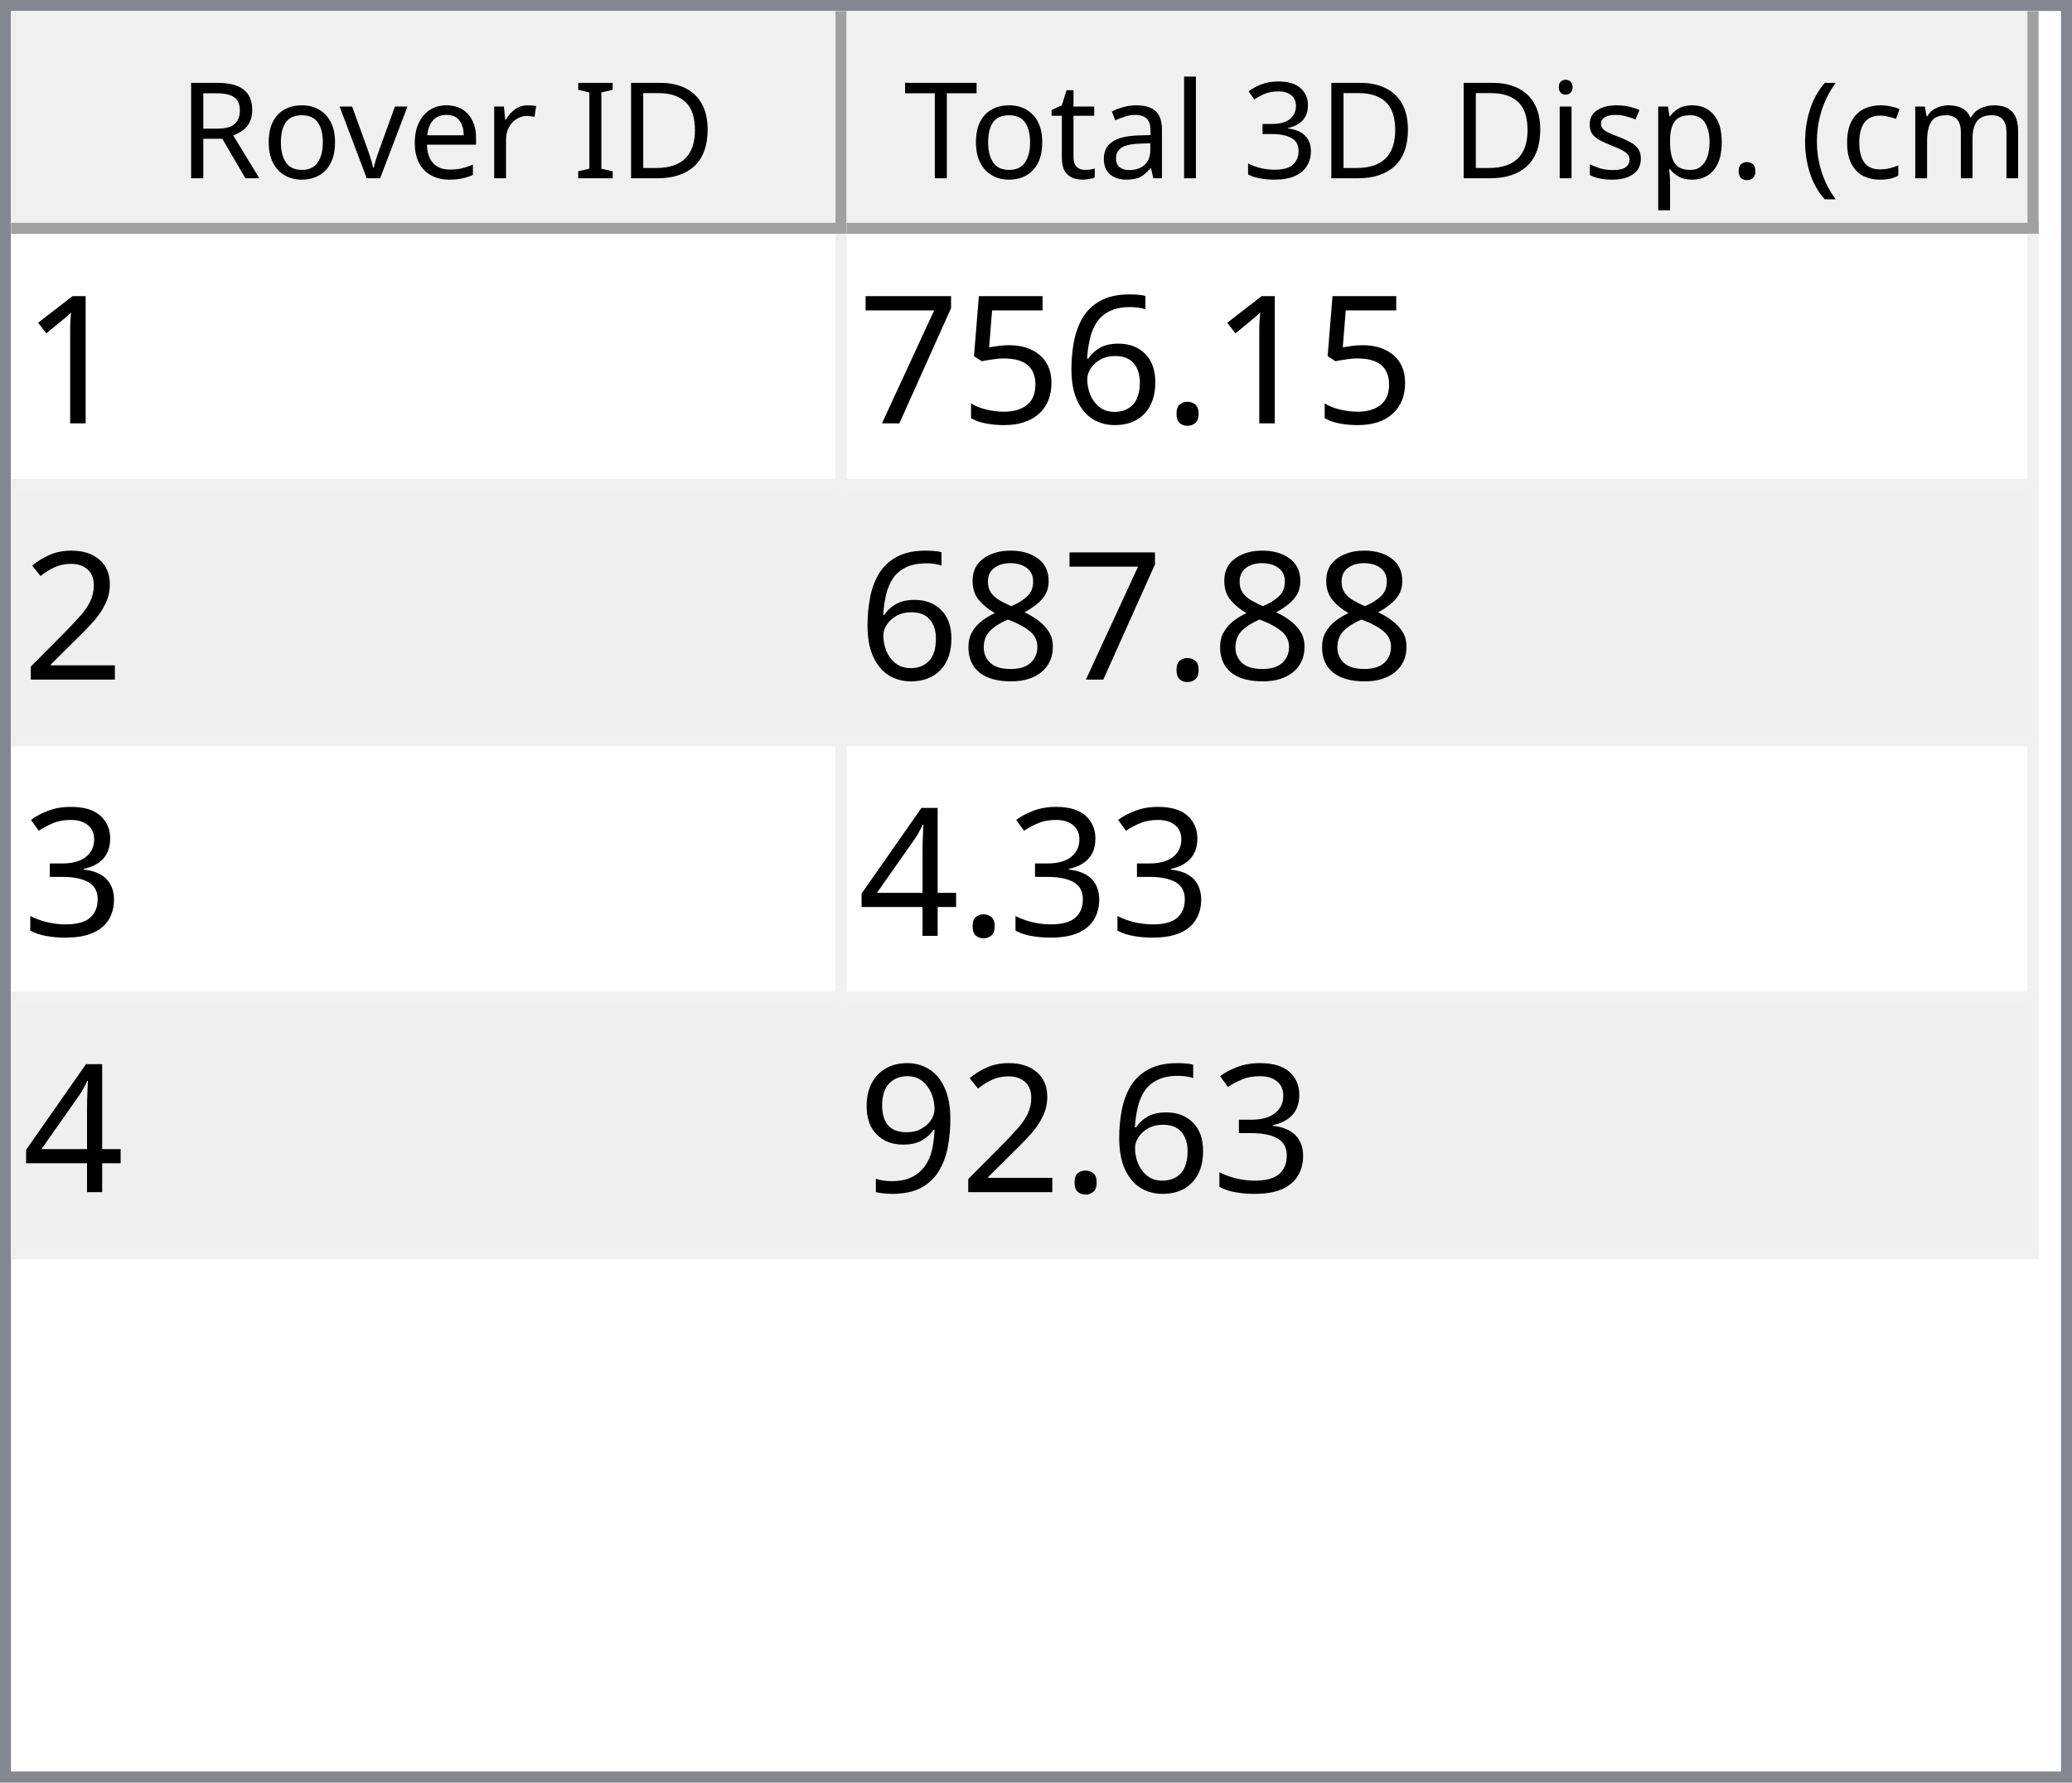
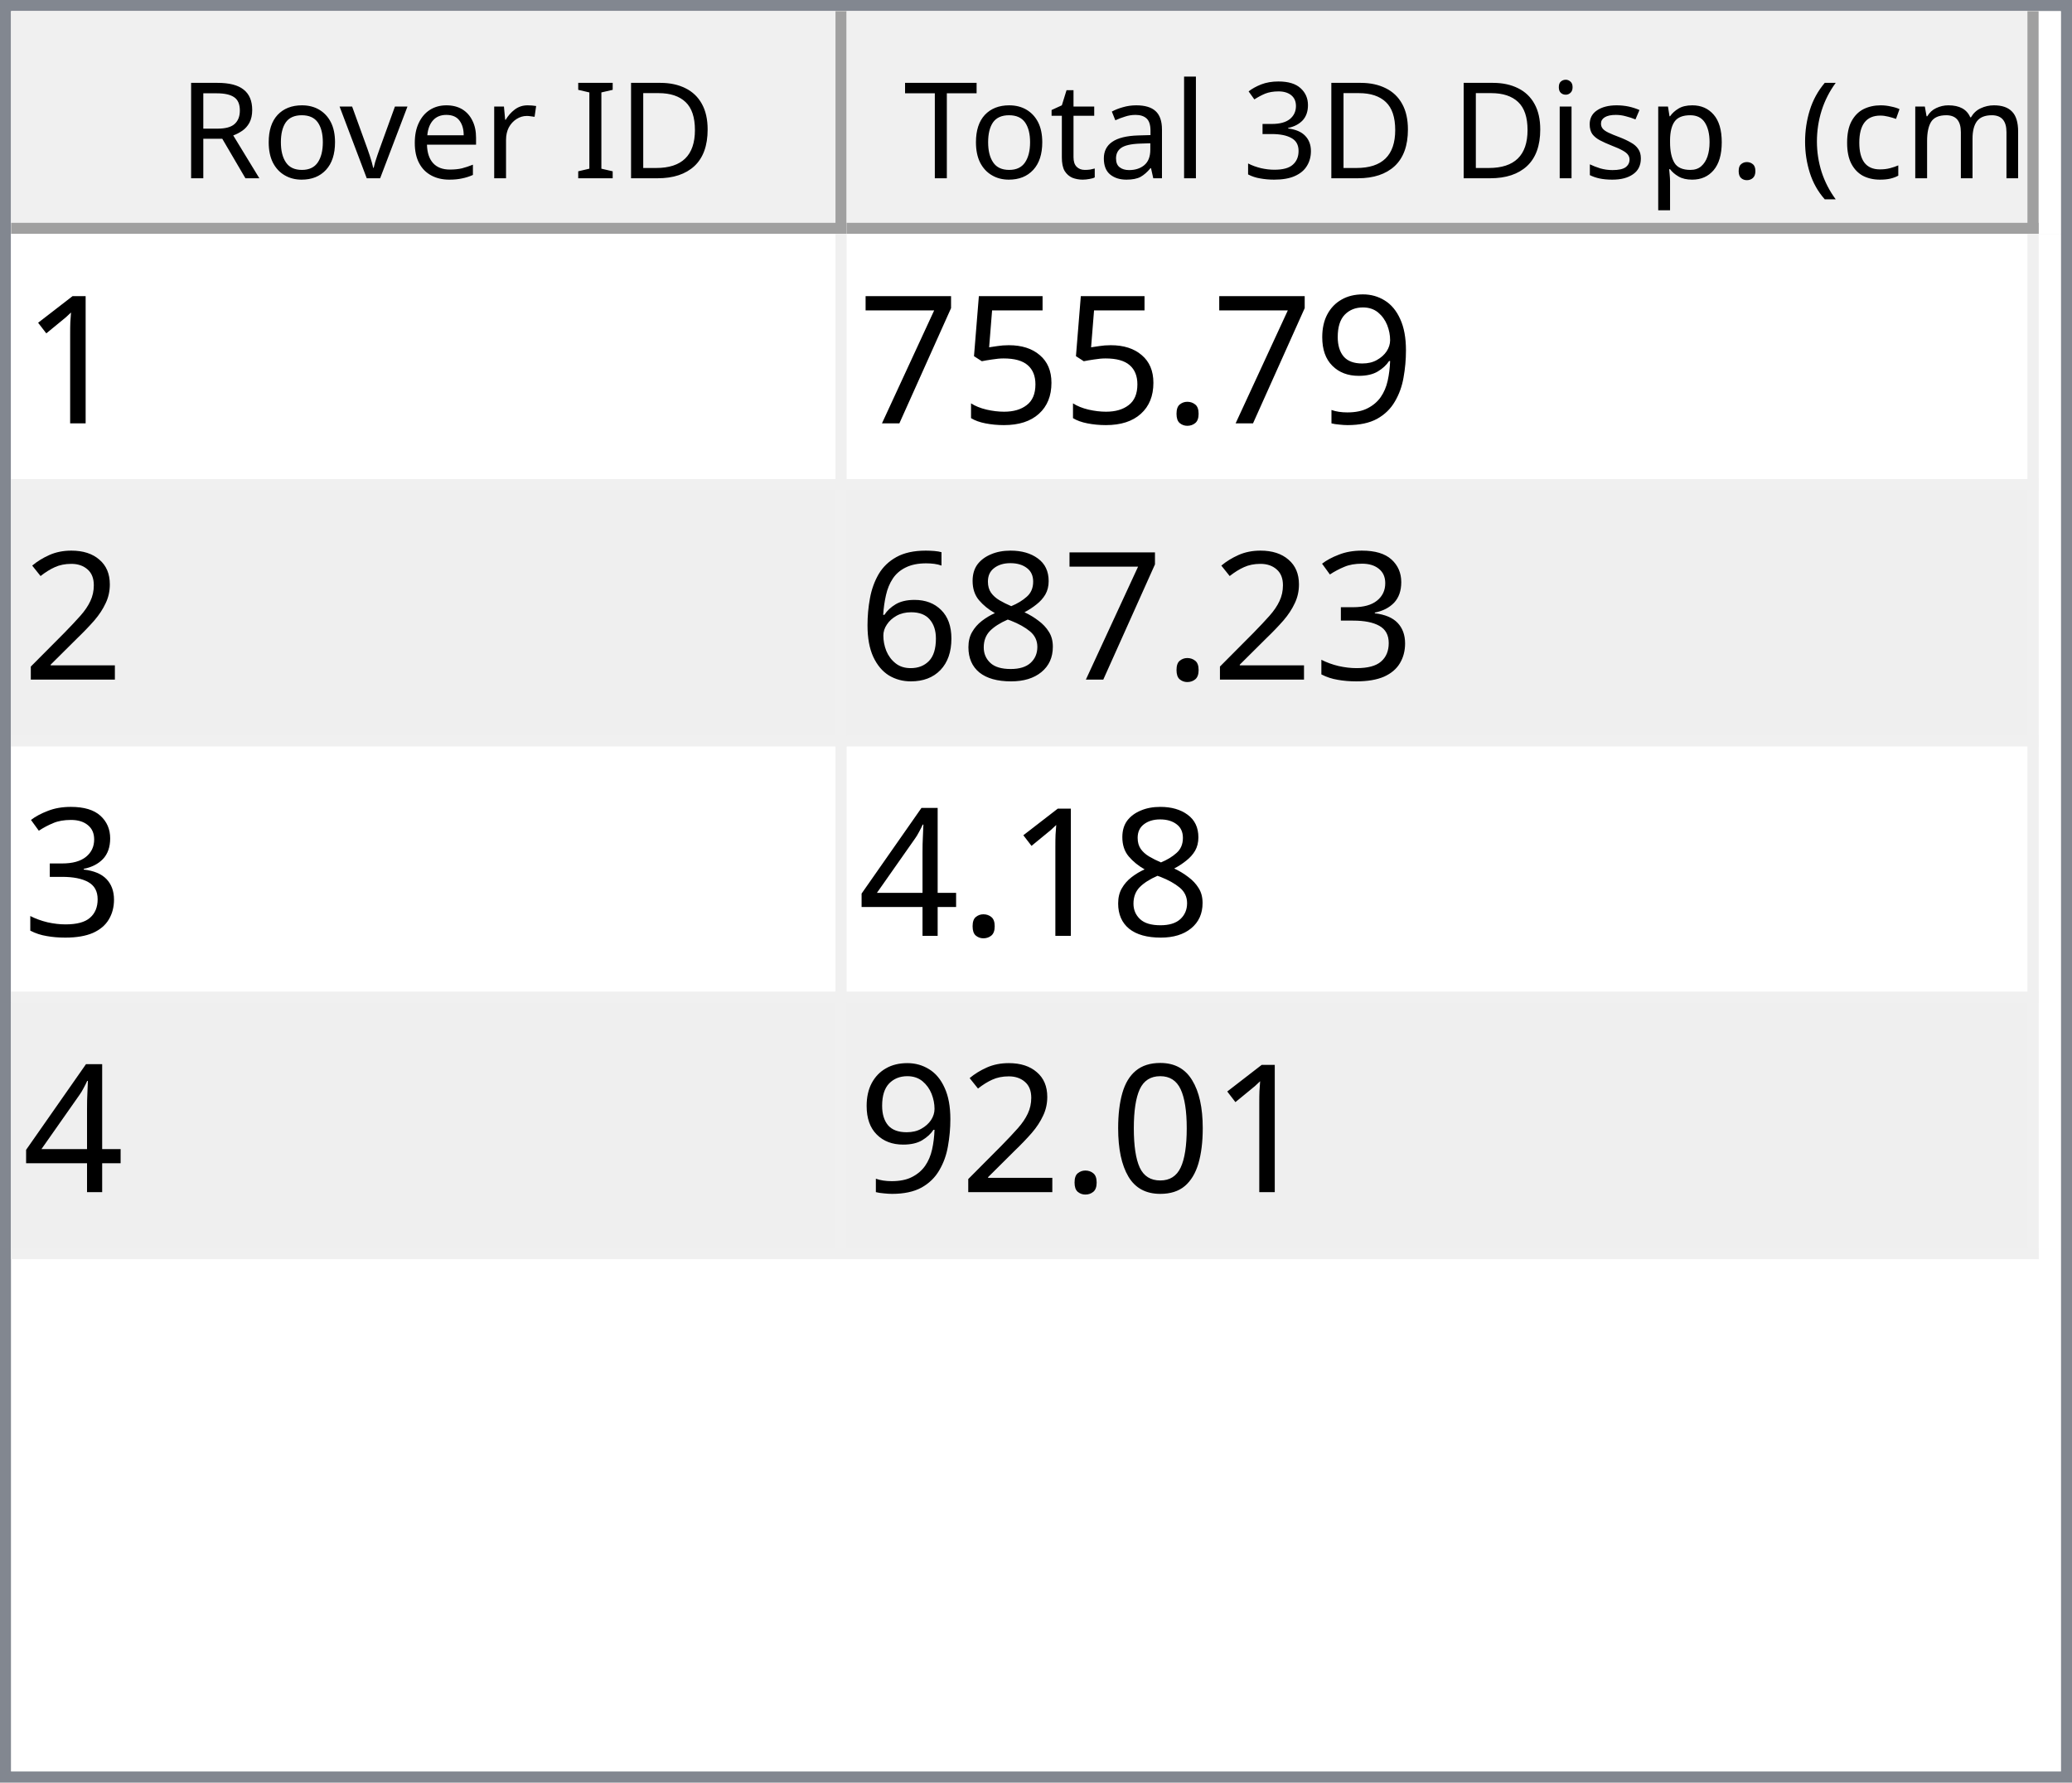
<svg xmlns="http://www.w3.org/2000/svg" style="fill-opacity:1; color-rendering:auto; color-interpolation:auto; text-rendering:auto; stroke:black; stroke-linecap:square; stroke-miterlimit:10; shape-rendering:auto; stroke-opacity:1; fill:black; stroke-dasharray:none; font-weight:normal; stroke-width:1; font-family:'Dialog'; font-style:normal; stroke-linejoin:miter; font-size:12px; stroke-dashoffset:0; image-rendering:auto;" width="186" height="160">
  <defs id="genericDefs" />
  <g>
    <defs id="defs1">
      <clipPath clipPathUnits="userSpaceOnUse" id="clipPath1">
        <path d="M0 0 L186 0 L186 160 L0 160 L0 0 Z" />
      </clipPath>
      <clipPath clipPathUnits="userSpaceOnUse" id="clipPath2">
        <path d="M0 0 L0 160 L186 160 L186 0 Z" />
      </clipPath>
      <clipPath clipPathUnits="userSpaceOnUse" id="clipPath3">
        <path d="M0 0 L0 20 L184 20 L184 0 Z" />
      </clipPath>
      <clipPath clipPathUnits="userSpaceOnUse" id="clipPath4">
        <path d="M0 0 L0 20 L75 20 L75 0 Z" />
      </clipPath>
      <clipPath clipPathUnits="userSpaceOnUse" id="clipPath5">
        <path d="M1 1 L1 19 L74 19 L74 1 Z" />
      </clipPath>
      <clipPath clipPathUnits="userSpaceOnUse" id="clipPath6">
        <path d="M0 0 L0 18 L73 18 L73 0 Z" />
      </clipPath>
      <clipPath clipPathUnits="userSpaceOnUse" id="clipPath7">
        <path d="M-0.5 -0.5 L-0.5 19.5 L74.5 19.5 L74.5 -0.5 Z" />
      </clipPath>
      <clipPath clipPathUnits="userSpaceOnUse" id="clipPath8">
        <path d="M0 0 L0 20 L107 20 L107 0 Z" />
      </clipPath>
      <clipPath clipPathUnits="userSpaceOnUse" id="clipPath9">
        <path d="M1 1 L1 19 L106 19 L106 1 Z" />
      </clipPath>
      <clipPath clipPathUnits="userSpaceOnUse" id="clipPath10">
        <path d="M0 0 L0 18 L105 18 L105 0 Z" />
      </clipPath>
      <clipPath clipPathUnits="userSpaceOnUse" id="clipPath11">
        <path d="M-0.5 -0.5 L-0.5 19.5 L106.5 19.5 L106.5 -0.5 Z" />
      </clipPath>
      <clipPath clipPathUnits="userSpaceOnUse" id="clipPath12">
        <path d="M0 0 L0 138 L184 138 L184 0 Z" />
      </clipPath>
      <clipPath clipPathUnits="userSpaceOnUse" id="clipPath13">
        <path d="M0 0 L0 92 L182 92 L182 0 Z" />
      </clipPath>
      <clipPath clipPathUnits="userSpaceOnUse" id="clipPath14">
        <path d="M-0.5 -0.5 L-0.5 91.5 L181.5 91.5 L181.5 -0.5 Z" />
      </clipPath>
      <clipPath clipPathUnits="userSpaceOnUse" id="clipPath15">
        <path d="M0 0 L0 22 L74 22 L74 0 Z" />
      </clipPath>
      <clipPath clipPathUnits="userSpaceOnUse" id="clipPath16">
        <path d="M0 0 L0 22 L106 22 L106 0 Z" />
      </clipPath>
      <font horiz-adv-x="64.551" id="font1">
        <font-face ascent="107.91" descent="25.098" units-per-em="100" style="font-style:normal; font-family:Segoe UI; font-weight:normal;" />
        <missing-glyph horiz-adv-x="64.551" d="M8.109 0 L8.109 68.266 L56.453 68.266 L56.453 0 L8.109 0 ZM15.328 7.234 L49.219 7.234 L49.219 61.031 L15.328 61.031 L15.328 7.234 Z" />
        <glyph unicode="D" horiz-adv-x="70.117" d="M9.188 0 L9.188 70.016 L28.516 70.016 Q65.531 70.016 65.531 35.891 Q65.531 19.672 55.25 9.836 Q44.969 0 27.734 0 L9.188 0 ZM17.391 62.594 L17.391 7.422 L27.828 7.422 Q41.609 7.422 49.273 14.797 Q56.938 22.172 56.938 35.688 Q56.938 62.594 28.328 62.594 L17.391 62.594 Z" />
        <glyph unicode="I" horiz-adv-x="26.611" d="M17.391 0 L9.188 0 L9.188 70.016 L17.391 70.016 L17.391 0 Z" />
        <glyph unicode=" " horiz-adv-x="27.393" d="" />
        <glyph unicode="r" horiz-adv-x="34.766" d="M34.188 41.891 Q32.078 43.5 28.125 43.5 Q23 43.5 19.555 38.672 Q16.109 33.844 16.109 25.484 L16.109 0 L8.109 0 L8.109 50 L16.109 50 L16.109 39.703 L16.312 39.703 Q18.016 44.969 21.531 47.922 Q25.047 50.875 29.391 50.875 Q32.516 50.875 34.188 50.203 L34.188 41.891 Z" />
        <glyph unicode="e" horiz-adv-x="52.295" d="M48.297 23 L12.984 23 Q13.188 14.656 17.484 10.109 Q21.781 5.562 29.297 5.562 Q37.75 5.562 44.828 11.141 L44.828 3.609 Q38.234 -1.172 27.391 -1.172 Q16.797 -1.172 10.742 5.641 Q4.688 12.453 4.688 24.812 Q4.688 36.469 11.305 43.82 Q17.922 51.172 27.734 51.172 Q37.547 51.172 42.922 44.828 Q48.297 38.484 48.297 27.203 L48.297 23 ZM40.094 29.781 Q40.047 36.719 36.75 40.578 Q33.453 44.438 27.594 44.438 Q21.922 44.438 17.969 40.383 Q14.016 36.328 13.094 29.781 L40.094 29.781 Z" />
        <glyph unicode="v" horiz-adv-x="47.9" d="M47.406 50 L27.484 0 L19.625 0 L0.688 50 L9.469 50 L22.172 13.672 Q23.578 9.672 23.922 6.688 L24.125 6.688 Q24.609 10.453 25.688 13.484 L38.969 50 L47.406 50 Z" />
        <glyph unicode="o" horiz-adv-x="58.594" d="M29 -1.172 Q17.922 -1.172 11.305 5.836 Q4.688 12.844 4.688 24.422 Q4.688 37.016 11.57 44.094 Q18.453 51.172 30.172 51.172 Q41.359 51.172 47.633 44.289 Q53.906 37.406 53.906 25.203 Q53.906 13.234 47.141 6.031 Q40.375 -1.172 29 -1.172 ZM29.594 44.438 Q21.875 44.438 17.383 39.188 Q12.891 33.938 12.891 24.703 Q12.891 15.828 17.43 10.695 Q21.969 5.562 29.594 5.562 Q37.359 5.562 41.531 10.594 Q45.703 15.625 45.703 24.906 Q45.703 34.281 41.531 39.359 Q37.359 44.438 29.594 44.438 Z" />
        <glyph unicode="R" horiz-adv-x="59.814" d="M59.375 0 L49.609 0 L37.891 19.625 Q36.281 22.359 34.766 24.289 Q33.25 26.219 31.664 27.438 Q30.078 28.656 28.25 29.219 Q26.422 29.781 24.125 29.781 L17.391 29.781 L17.391 0 L9.188 0 L9.188 70.016 L30.078 70.016 Q34.672 70.016 38.555 68.867 Q42.438 67.719 45.289 65.375 Q48.141 63.031 49.758 59.547 Q51.375 56.062 51.375 51.375 Q51.375 47.703 50.273 44.656 Q49.172 41.609 47.148 39.211 Q45.125 36.812 42.266 35.133 Q39.406 33.453 35.844 32.516 L35.844 32.328 Q37.594 31.547 38.891 30.547 Q40.188 29.547 41.359 28.18 Q42.531 26.812 43.68 25.078 Q44.828 23.344 46.234 21.047 L59.375 0 ZM17.391 62.594 L17.391 37.203 L28.516 37.203 Q31.594 37.203 34.203 38.133 Q36.812 39.062 38.719 40.797 Q40.625 42.531 41.703 45.047 Q42.781 47.562 42.781 50.688 Q42.781 56.297 39.141 59.445 Q35.5 62.594 28.609 62.594 L17.391 62.594 Z" />
        <glyph unicode=")" horiz-adv-x="30.176" d="M8.297 -15.922 L1.172 -15.922 Q16.406 2.344 16.406 26.812 Q16.406 51.469 1.078 70.016 L8.297 70.016 Q23.531 52.156 23.531 26.703 Q23.531 1.375 8.297 -15.922 Z" />
        <glyph unicode="m" horiz-adv-x="86.133" d="M79.109 0 L71.094 0 L71.094 28.719 Q71.094 37.016 68.531 40.727 Q65.969 44.438 59.906 44.438 Q54.781 44.438 51.195 39.75 Q47.609 35.062 47.609 28.516 L47.609 0 L39.594 0 L39.594 29.688 Q39.594 44.438 28.219 44.438 Q22.953 44.438 19.531 40.016 Q16.109 35.594 16.109 28.516 L16.109 0 L8.109 0 L8.109 50 L16.109 50 L16.109 42.094 L16.312 42.094 Q21.625 51.172 31.844 51.172 Q36.969 51.172 40.773 48.312 Q44.578 45.453 46 40.828 Q51.562 51.172 62.594 51.172 Q79.109 51.172 79.109 30.812 L79.109 0 Z" />
        <glyph unicode="c" horiz-adv-x="46.191" d="M42.188 2.297 Q36.422 -1.172 28.516 -1.172 Q17.828 -1.172 11.258 5.789 Q4.688 12.75 4.688 23.828 Q4.688 36.188 11.766 43.68 Q18.844 51.172 30.672 51.172 Q37.25 51.172 42.281 48.734 L42.281 40.531 Q36.719 44.438 30.375 44.438 Q22.703 44.438 17.797 38.945 Q12.891 33.453 12.891 24.516 Q12.891 15.719 17.508 10.641 Q22.125 5.562 29.891 5.562 Q36.422 5.562 42.188 9.906 L42.188 2.297 Z" />
        <glyph unicode="(" horiz-adv-x="30.176" d="M29.109 -15.922 L21.969 -15.922 Q6.844 1.375 6.844 26.703 Q6.844 52.156 21.969 70.016 L29.203 70.016 Q13.875 51.469 13.875 26.812 Q13.875 2.344 29.109 -15.922 Z" />
        <glyph unicode="." horiz-adv-x="21.68" d="M10.891 -1.078 Q8.641 -1.078 7.055 0.539 Q5.469 2.156 5.469 4.391 Q5.469 6.641 7.055 8.273 Q8.641 9.906 10.891 9.906 Q13.188 9.906 14.797 8.273 Q16.406 6.641 16.406 4.391 Q16.406 2.156 14.797 0.539 Q13.188 -1.078 10.891 -1.078 Z" />
        <glyph unicode="p" horiz-adv-x="58.789" d="M16.312 7.234 L16.109 7.234 L16.109 -23 L8.109 -23 L8.109 50 L16.109 50 L16.109 41.219 L16.312 41.219 Q22.219 51.172 33.594 51.172 Q43.266 51.172 48.688 44.461 Q54.109 37.75 54.109 26.469 Q54.109 13.922 48 6.375 Q41.891 -1.172 31.297 -1.172 Q21.578 -1.172 16.312 7.234 ZM16.109 27.391 L16.109 20.406 Q16.109 14.203 20.141 9.883 Q24.172 5.562 30.375 5.562 Q37.641 5.562 41.773 11.133 Q45.906 16.703 45.906 26.609 Q45.906 34.969 42.047 39.703 Q38.188 44.438 31.594 44.438 Q24.609 44.438 20.359 39.578 Q16.109 34.719 16.109 27.391 Z" />
        <glyph unicode="s" horiz-adv-x="42.432" d="M5.078 1.812 L5.078 10.406 Q11.625 5.562 19.484 5.562 Q30.031 5.562 30.031 12.594 Q30.031 14.594 29.125 15.992 Q28.219 17.391 26.68 18.461 Q25.141 19.531 23.07 20.383 Q21 21.234 18.609 22.172 Q15.281 23.484 12.766 24.828 Q10.25 26.172 8.57 27.859 Q6.891 29.547 6.031 31.695 Q5.172 33.844 5.172 36.719 Q5.172 40.234 6.789 42.945 Q8.406 45.656 11.086 47.484 Q13.766 49.312 17.211 50.242 Q20.656 51.172 24.312 51.172 Q30.812 51.172 35.938 48.922 L35.938 40.828 Q30.422 44.438 23.25 44.438 Q21 44.438 19.195 43.922 Q17.391 43.406 16.094 42.477 Q14.797 41.547 14.086 40.258 Q13.375 38.969 13.375 37.406 Q13.375 35.453 14.086 34.133 Q14.797 32.812 16.164 31.789 Q17.531 30.766 19.484 29.938 Q21.438 29.109 23.922 28.125 Q27.25 26.859 29.883 25.516 Q32.516 24.172 34.375 22.484 Q36.234 20.797 37.234 18.602 Q38.234 16.406 38.234 13.375 Q38.234 9.672 36.602 6.938 Q34.969 4.203 32.234 2.398 Q29.5 0.594 25.93 -0.289 Q22.359 -1.172 18.453 -1.172 Q10.75 -1.172 5.078 1.812 Z" />
        <glyph unicode="i" horiz-adv-x="24.219" d="M12.203 62.703 Q10.062 62.703 8.547 64.164 Q7.031 65.625 7.031 67.875 Q7.031 70.125 8.547 71.609 Q10.062 73.094 12.203 73.094 Q14.406 73.094 15.945 71.609 Q17.484 70.125 17.484 67.875 Q17.484 65.719 15.945 64.211 Q14.406 62.703 12.203 62.703 ZM16.109 0 L8.109 0 L8.109 50 L16.109 50 L16.109 0 Z" />
        <glyph unicode="3" horiz-adv-x="53.906" d="M46.531 19.828 Q46.531 15.094 44.75 11.211 Q42.969 7.328 39.719 4.57 Q36.469 1.812 31.93 0.297 Q27.391 -1.219 21.922 -1.219 Q11.922 -1.219 6 2.594 L6 11.188 Q13.094 5.609 22.219 5.609 Q25.875 5.609 28.828 6.539 Q31.781 7.469 33.906 9.227 Q36.031 10.984 37.18 13.477 Q38.328 15.969 38.328 19.094 Q38.328 32.812 18.797 32.812 L12.984 32.812 L12.984 39.594 L18.5 39.594 Q35.797 39.594 35.797 52.484 Q35.797 64.406 22.609 64.406 Q15.188 64.406 8.688 59.422 L8.688 67.188 Q15.375 71.188 24.609 71.188 Q29 71.188 32.57 69.969 Q36.141 68.75 38.68 66.555 Q41.219 64.359 42.609 61.281 Q44 58.203 44 54.5 Q44 40.672 30.031 36.719 L30.031 36.531 Q33.594 36.141 36.625 34.797 Q39.656 33.453 41.852 31.305 Q44.047 29.156 45.289 26.25 Q46.531 23.344 46.531 19.828 Z" />
        <glyph unicode="l" horiz-adv-x="24.219" d="M16.109 0 L8.109 0 L8.109 74.031 L16.109 74.031 L16.109 0 Z" />
        <glyph unicode="a" horiz-adv-x="50.879" d="M43.891 0 L35.891 0 L35.891 7.812 L35.688 7.812 Q30.469 -1.172 20.312 -1.172 Q12.844 -1.172 8.617 2.781 Q4.391 6.734 4.391 13.281 Q4.391 27.297 20.906 29.594 L35.891 31.688 Q35.891 44.438 25.594 44.438 Q16.547 44.438 9.281 38.281 L9.281 46.484 Q16.656 51.172 26.266 51.172 Q43.891 51.172 43.891 32.516 L43.891 0 ZM35.891 25.297 L23.828 23.641 Q18.266 22.859 15.43 20.875 Q12.594 18.891 12.594 13.875 Q12.594 10.203 15.211 7.883 Q17.828 5.562 22.172 5.562 Q28.125 5.562 32.008 9.742 Q35.891 13.922 35.891 20.312 L35.891 25.297 Z" />
        <glyph unicode="t" horiz-adv-x="33.887" d="M31.297 0.484 Q28.469 -1.078 23.828 -1.078 Q10.688 -1.078 10.688 13.578 L10.688 43.172 L2.094 43.172 L2.094 50 L10.688 50 L10.688 62.203 L18.703 64.797 L18.703 50 L31.297 50 L31.297 43.172 L18.703 43.172 L18.703 14.984 Q18.703 9.969 20.414 7.82 Q22.125 5.672 26.078 5.672 Q29.109 5.672 31.297 7.328 L31.297 0.484 Z" />
        <glyph unicode="T" horiz-adv-x="52.393" d="M50.594 62.594 L30.375 62.594 L30.375 0 L22.172 0 L22.172 62.594 L2 62.594 L2 70.016 L50.594 70.016 L50.594 62.594 Z" />
      </font>
      <font horiz-adv-x="75.0" id="font2">
        <font-face ascent="100.537" descent="21.973" units-per-em="100" style="font-style:normal; font-family:sans-serif; font-weight:normal;" />
        <missing-glyph horiz-adv-x="75.0" d="M12.5 0 L12.5 62.5 L62.5 62.5 L62.5 0 L12.5 0 ZM14.062 1.562 L60.938 1.562 L60.938 60.938 L14.062 60.938 L14.062 1.562 Z" />
        <glyph unicode="1" horiz-adv-x="55.615" d="M37.25 0 L28.469 0 L28.469 56 Q25.297 52.984 20.141 49.953 Q14.984 46.922 10.891 45.406 L10.891 53.906 Q18.266 57.375 23.781 62.305 Q29.297 67.234 31.594 71.875 L37.25 71.875 L37.25 0 Z" />
+         <glyph unicode="9" horiz-adv-x="55.615" d="M5.469 16.547 L13.922 17.328 Q14.984 11.375 18.016 8.688 Q21.047 6 25.781 6 Q29.828 6 32.883 7.859 Q35.938 9.719 37.891 12.82 Q39.844 15.922 41.164 21.195 Q42.484 26.469 42.484 31.938 Q42.484 32.516 42.438 33.688 Q39.797 29.5 35.234 26.883 Q30.672 24.266 25.344 24.266 Q16.453 24.266 10.305 30.711 Q4.156 37.156 4.156 47.703 Q4.156 58.594 10.578 65.234 Q17 71.875 26.656 71.875 Q33.641 71.875 39.43 68.117 Q45.219 64.359 48.219 57.398 Q51.219 50.438 51.219 37.25 Q51.219 23.531 48.242 15.406 Q45.266 7.281 39.383 3.031 Q33.5 -1.219 25.594 -1.219 Q17.188 -1.219 11.867 3.445 Q6.547 8.109 5.469 16.547 ZM41.453 48.141 Q41.453 55.719 37.43 60.156 Q33.406 64.594 27.734 64.594 Q21.875 64.594 17.531 59.812 Q13.188 55.031 13.188 47.406 Q13.188 40.578 17.312 36.305 Q21.438 32.031 27.484 32.031 Q33.594 32.031 37.523 36.305 Q41.453 40.578 41.453 48.141 Z" />
        <glyph unicode="." horiz-adv-x="27.783" d="M9.078 0 L9.078 10.016 L19.094 10.016 L19.094 0 L9.078 0 Z" />
-         <glyph unicode="6" horiz-adv-x="55.615" d="M49.75 54.047 L41.016 53.375 Q39.844 58.547 37.703 60.891 Q34.125 64.656 28.906 64.656 Q24.703 64.656 21.531 62.312 Q17.391 59.281 14.992 53.469 Q12.594 47.656 12.5 36.922 Q15.672 41.75 20.266 44.094 Q24.859 46.438 29.891 46.438 Q38.672 46.438 44.852 39.969 Q51.031 33.5 51.031 23.25 Q51.031 16.5 48.125 10.719 Q45.219 4.938 40.141 1.859 Q35.062 -1.219 28.609 -1.219 Q17.625 -1.219 10.695 6.859 Q3.766 14.938 3.766 33.5 Q3.766 54.25 11.422 63.672 Q18.109 71.875 29.438 71.875 Q37.891 71.875 43.289 67.141 Q48.688 62.406 49.75 54.047 ZM13.875 23.188 Q13.875 18.656 15.797 14.508 Q17.719 10.359 21.188 8.18 Q24.656 6 28.469 6 Q34.031 6 38.039 10.492 Q42.047 14.984 42.047 22.703 Q42.047 30.125 38.086 34.398 Q34.125 38.672 28.125 38.672 Q22.172 38.672 18.023 34.398 Q13.875 30.125 13.875 23.188 Z" />
        <glyph unicode="5" horiz-adv-x="55.615" d="M4.156 18.75 L13.375 19.531 Q14.406 12.797 18.141 9.398 Q21.875 6 27.156 6 Q33.5 6 37.891 10.789 Q42.281 15.578 42.281 23.484 Q42.281 31 38.062 35.352 Q33.844 39.703 27 39.703 Q22.75 39.703 19.336 37.773 Q15.922 35.844 13.969 32.766 L5.719 33.844 L12.641 70.609 L48.25 70.609 L48.25 62.203 L19.672 62.203 L15.828 42.969 Q22.266 47.469 29.344 47.469 Q38.719 47.469 45.164 40.969 Q51.609 34.469 51.609 24.266 Q51.609 14.547 45.953 7.469 Q39.062 -1.219 27.156 -1.219 Q17.391 -1.219 11.211 4.25 Q5.031 9.719 4.156 18.75 Z" />
        <glyph unicode="7" horiz-adv-x="55.615" d="M4.734 62.203 L4.734 70.656 L51.078 70.656 L51.078 63.812 Q44.234 56.547 37.523 44.484 Q30.812 32.422 27.156 19.672 Q24.516 10.688 23.781 0 L14.75 0 Q14.891 8.453 18.062 20.414 Q21.234 32.375 27.172 43.484 Q33.109 54.594 39.797 62.203 L4.734 62.203 Z" />
        <glyph unicode="2" horiz-adv-x="55.615" d="M50.344 8.453 L50.344 0 L3.031 0 Q2.938 3.172 4.047 6.109 Q5.859 10.938 9.836 15.625 Q13.812 20.312 21.344 26.469 Q33.016 36.031 37.117 41.625 Q41.219 47.219 41.219 52.203 Q41.219 57.422 37.477 61.008 Q33.734 64.594 27.734 64.594 Q21.391 64.594 17.578 60.789 Q13.766 56.984 13.719 50.25 L4.688 51.172 Q5.609 61.281 11.664 66.578 Q17.719 71.875 27.938 71.875 Q38.234 71.875 44.242 66.164 Q50.25 60.453 50.25 52 Q50.25 47.703 48.492 43.555 Q46.734 39.406 42.656 34.812 Q38.578 30.219 29.109 22.219 Q21.188 15.578 18.945 13.211 Q16.703 10.844 15.234 8.453 L50.344 8.453 Z" />
+         <glyph unicode="3" horiz-adv-x="55.615" d="M4.203 18.891 L12.984 20.062 Q14.5 12.594 18.141 9.297 Q21.781 6 27 6 Q33.203 6 37.477 10.297 Q41.75 14.594 41.75 20.953 Q41.75 27 37.797 30.93 Q33.844 34.859 27.734 34.859 Q25.25 34.859 21.531 33.891 L22.516 41.609 Q23.391 41.5 23.922 41.5 Q29.547 41.5 34.039 44.43 Q38.531 47.359 38.531 53.469 Q38.531 58.297 35.258 61.477 Q31.984 64.656 26.812 64.656 Q21.688 64.656 18.266 61.43 Q14.844 58.203 13.875 51.766 L5.078 53.328 Q6.688 62.156 12.398 67.016 Q18.109 71.875 26.609 71.875 Q32.469 71.875 37.398 69.359 Q42.328 66.844 44.945 62.5 Q47.562 58.156 47.562 53.266 Q47.562 48.641 45.07 44.828 Q42.578 41.016 37.703 38.766 Q44.047 37.312 47.562 32.695 Q51.078 28.078 51.078 21.141 Q51.078 11.766 44.242 5.25 Q37.406 -1.266 26.953 -1.266 Q17.531 -1.266 11.305 4.352 Q5.078 9.969 4.203 18.891 Z" />
        <glyph unicode="8" horiz-adv-x="55.615" d="M17.672 38.812 Q12.203 40.828 9.57 44.539 Q6.938 48.25 6.938 53.422 Q6.938 61.234 12.555 66.555 Q18.172 71.875 27.484 71.875 Q36.859 71.875 42.578 66.43 Q48.297 60.984 48.297 53.172 Q48.297 48.188 45.68 44.508 Q43.062 40.828 37.75 38.812 Q44.344 36.672 47.781 31.883 Q51.219 27.094 51.219 20.453 Q51.219 11.281 44.727 5.031 Q38.234 -1.219 27.641 -1.219 Q17.047 -1.219 10.547 5.055 Q4.047 11.328 4.047 20.703 Q4.047 27.688 7.594 32.398 Q11.141 37.109 17.672 38.812 ZM15.922 53.719 Q15.922 48.641 19.195 45.414 Q22.469 42.188 27.688 42.188 Q32.766 42.188 36.016 45.383 Q39.266 48.578 39.266 53.219 Q39.266 58.062 35.914 61.359 Q32.562 64.656 27.594 64.656 Q22.562 64.656 19.242 61.43 Q15.922 58.203 15.922 53.719 ZM13.094 20.656 Q13.094 16.891 14.875 13.375 Q16.656 9.859 20.172 7.93 Q23.688 6 27.734 6 Q34.031 6 38.133 10.055 Q42.234 14.109 42.234 20.359 Q42.234 26.703 38.016 30.859 Q33.797 35.016 27.438 35.016 Q21.234 35.016 17.164 30.914 Q13.094 26.812 13.094 20.656 Z" />
-         <glyph unicode="3" horiz-adv-x="55.615" d="M4.203 18.891 L12.984 20.062 Q14.5 12.594 18.141 9.297 Q21.781 6 27 6 Q33.203 6 37.477 10.297 Q41.75 14.594 41.75 20.953 Q41.75 27 37.797 30.93 Q33.844 34.859 27.734 34.859 Q25.25 34.859 21.531 33.891 L22.516 41.609 Q23.391 41.5 23.922 41.5 Q29.547 41.5 34.039 44.43 Q38.531 47.359 38.531 53.469 Q38.531 58.297 35.258 61.477 Q31.984 64.656 26.812 64.656 Q21.688 64.656 18.266 61.43 Q14.844 58.203 13.875 51.766 L5.078 53.328 Q6.688 62.156 12.398 67.016 Q18.109 71.875 26.609 71.875 Q32.469 71.875 37.398 69.359 Q42.328 66.844 44.945 62.5 Q47.562 58.156 47.562 53.266 Q47.562 48.641 45.07 44.828 Q42.578 41.016 37.703 38.766 Q44.047 37.312 47.562 32.695 Q51.078 28.078 51.078 21.141 Q51.078 11.766 44.242 5.25 Q37.406 -1.266 26.953 -1.266 Q17.531 -1.266 11.305 4.352 Q5.078 9.969 4.203 18.891 Z" />
+         <glyph unicode="6" horiz-adv-x="55.615" d="M49.75 54.047 L41.016 53.375 Q39.844 58.547 37.703 60.891 Q34.125 64.656 28.906 64.656 Q24.703 64.656 21.531 62.312 Q17.391 59.281 14.992 53.469 Q12.594 47.656 12.5 36.922 Q15.672 41.75 20.266 44.094 Q24.859 46.438 29.891 46.438 Q38.672 46.438 44.852 39.969 Q51.031 33.5 51.031 23.25 Q51.031 16.5 48.125 10.719 Q45.219 4.938 40.141 1.859 Q35.062 -1.219 28.609 -1.219 Q17.625 -1.219 10.695 6.859 Q3.766 14.938 3.766 33.5 Q3.766 54.25 11.422 63.672 Q18.109 71.875 29.438 71.875 Q37.891 71.875 43.289 67.141 Q48.688 62.406 49.75 54.047 ZM13.875 23.188 Q13.875 18.656 15.797 14.508 Q17.719 10.359 21.188 8.18 Q24.656 6 28.469 6 Q34.031 6 38.039 10.492 Q42.047 14.984 42.047 22.703 Q42.047 30.125 38.086 34.398 Q34.125 38.672 28.125 38.672 Q22.172 38.672 18.023 34.398 Q13.875 30.125 13.875 23.188 Z" />
        <glyph unicode="4" horiz-adv-x="55.615" d="M32.328 0 L32.328 17.141 L1.266 17.141 L1.266 25.203 L33.938 71.578 L41.109 71.578 L41.109 25.203 L50.781 25.203 L50.781 17.141 L41.109 17.141 L41.109 0 L32.328 0 ZM32.328 25.203 L32.328 57.469 L9.906 25.203 L32.328 25.203 Z" />
-         <glyph unicode="9" horiz-adv-x="55.615" d="M5.469 16.547 L13.922 17.328 Q14.984 11.375 18.016 8.688 Q21.047 6 25.781 6 Q29.828 6 32.883 7.859 Q35.938 9.719 37.891 12.82 Q39.844 15.922 41.164 21.195 Q42.484 26.469 42.484 31.938 Q42.484 32.516 42.438 33.688 Q39.797 29.5 35.234 26.883 Q30.672 24.266 25.344 24.266 Q16.453 24.266 10.305 30.711 Q4.156 37.156 4.156 47.703 Q4.156 58.594 10.578 65.234 Q17 71.875 26.656 71.875 Q33.641 71.875 39.43 68.117 Q45.219 64.359 48.219 57.398 Q51.219 50.438 51.219 37.25 Q51.219 23.531 48.242 15.406 Q45.266 7.281 39.383 3.031 Q33.5 -1.219 25.594 -1.219 Q17.188 -1.219 11.867 3.445 Q6.547 8.109 5.469 16.547 ZM41.453 48.141 Q41.453 55.719 37.43 60.156 Q33.406 64.594 27.734 64.594 Q21.875 64.594 17.531 59.812 Q13.188 55.031 13.188 47.406 Q13.188 40.578 17.312 36.305 Q21.438 32.031 27.484 32.031 Q33.594 32.031 37.523 36.305 Q41.453 40.578 41.453 48.141 Z" />
+         <glyph unicode="0" horiz-adv-x="55.615" d="M4.156 35.297 Q4.156 48 6.766 55.742 Q9.375 63.484 14.523 67.68 Q19.672 71.875 27.484 71.875 Q33.25 71.875 37.594 69.555 Q41.938 67.234 44.773 62.867 Q47.609 58.5 49.219 52.227 Q50.828 45.953 50.828 35.297 Q50.828 22.703 48.242 14.969 Q45.656 7.234 40.508 3.008 Q35.359 -1.219 27.484 -1.219 Q17.141 -1.219 11.234 6.203 Q4.156 15.141 4.156 35.297 ZM13.188 35.297 Q13.188 17.672 17.312 11.836 Q21.438 6 27.484 6 Q33.547 6 37.672 11.859 Q41.797 17.719 41.797 35.297 Q41.797 52.984 37.672 58.789 Q33.547 64.594 27.391 64.594 Q21.344 64.594 17.719 59.469 Q13.188 52.938 13.188 35.297 Z" />
      </font>
    </defs>
    <g style="fill:white; stroke:white;">
      <rect x="0" y="0" width="186" style="clip-path:url(#clipPath1); stroke:none;" height="160" />
    </g>
    <g style="fill:white; text-rendering:optimizeSpeed; color-rendering:optimizeSpeed; image-rendering:optimizeSpeed; shape-rendering:crispEdges; stroke:white; color-interpolation:sRGB;">
      <rect x="0" width="186" height="160" y="0" style="stroke:none;" />
      <path style="stroke:none;" d="M0 160 L186 160 L186 0 L0 0 Z" />
    </g>
    <g style="fill:rgb(240,240,240); font-family:'Segoe UI'; stroke:rgb(240,240,240);">
      <rect x="0" y="0" width="186" style="clip-path:url(#clipPath2); stroke:none;" height="160" />
    </g>
    <g style="fill:rgb(130,135,144); font-family:'Segoe UI'; stroke:rgb(130,135,144);">
      <path d="M0 0 L186 0 L186 160 L0 160 L0 0 ZM1 1 L185 1 L185 159 L1 159 L1 1 Z" style="fill-rule:evenodd; clip-path:url(#clipPath2); stroke:none;" />
    </g>
    <g style="fill:white; font-family:'Segoe UI'; stroke:white;" transform="translate(1,1)">
      <rect x="0" y="0" width="184" style="clip-path:url(#clipPath3); stroke:none;" height="20" />
    </g>
    <g style="fill:rgb(240,240,240); font-family:'Segoe UI'; stroke:rgb(240,240,240);" transform="translate(1,1)">
      <rect x="0" y="0" width="75" style="clip-path:url(#clipPath4); stroke:none;" height="20" />
    </g>
    <g style="font-family:'Segoe UI';" transform="translate(2,2)">
      <text x="14" xml:space="preserve" y="14" style="clip-path:url(#clipPath6); stroke:none;">Rover ID</text>
    </g>
    <g style="fill:rgb(160,160,160); font-family:'Segoe UI'; stroke:rgb(160,160,160); stroke-linejoin:bevel;" transform="translate(1.5,1.5)">
      <line x1="74" x2="74" y1="0" style="fill:none; clip-path:url(#clipPath7);" y2="19" />
    </g>
    <g style="fill:rgb(160,160,160); font-family:'Segoe UI'; stroke:rgb(160,160,160); stroke-linejoin:bevel;" transform="matrix(1,0,0,1,1,1) translate(0.5,0.5)">
      <line x1="0" x2="74" y1="19" style="fill:none; clip-path:url(#clipPath7);" y2="19" />
    </g>
    <g style="fill:rgb(240,240,240); font-family:'Segoe UI'; stroke:rgb(240,240,240);" transform="translate(76,1)">
      <rect x="0" y="0" width="107" style="clip-path:url(#clipPath8); stroke:none;" height="20" />
    </g>
    <g style="font-family:'Segoe UI';" transform="translate(77,2)">
      <text x="1" xml:space="preserve" y="14" style="clip-path:url(#clipPath10); stroke:none;"> Total 3D Disp. (cm)</text>
    </g>
    <g style="fill:rgb(160,160,160); font-family:'Segoe UI'; stroke:rgb(160,160,160); stroke-linejoin:bevel;" transform="translate(76.5,1.5)">
      <line x1="106" x2="106" y1="0" style="fill:none; clip-path:url(#clipPath11);" y2="19" />
    </g>
    <g style="fill:rgb(160,160,160); font-family:'Segoe UI'; stroke:rgb(160,160,160); stroke-linejoin:bevel;" transform="matrix(1,0,0,1,76,1) translate(0.5,0.5)">
      <line x1="0" x2="106" y1="19" style="fill:none; clip-path:url(#clipPath11);" y2="19" />
    </g>
    <g style="fill:white; font-family:'Segoe UI'; stroke:white;" transform="translate(1,21)">
      <rect x="0" y="0" width="184" style="clip-path:url(#clipPath12); stroke:none;" height="138" />
    </g>
    <g style="fill:rgb(240,240,240); font-size:16px; font-family:sans-serif; stroke:rgb(240,240,240);" transform="translate(1,21)">
      <rect x="0" y="0" width="182" style="clip-path:url(#clipPath13); stroke:none;" height="92" />
      <line transform="translate(0.5,0.5)" x1="0" x2="181" y1="22" style="clip-path:url(#clipPath14); fill:none; stroke-linejoin:bevel;" y2="22" />
    </g>
    <g transform="matrix(1,0,0,1,1,21) translate(0.5,0.5)" style="fill:rgb(240,240,240); font-size:16px; font-family:sans-serif; stroke:rgb(240,240,240); stroke-linejoin:bevel;">
      <line x1="0" x2="181" y1="45" style="fill:none; clip-path:url(#clipPath14);" y2="45" />
    </g>
    <g transform="matrix(1,0,0,1,1,21) translate(0.5,0.5)" style="fill:rgb(240,240,240); font-size:16px; font-family:sans-serif; stroke:rgb(240,240,240); stroke-linejoin:bevel;">
      <line x1="0" x2="181" y1="68" style="fill:none; clip-path:url(#clipPath14);" y2="68" />
    </g>
    <g transform="matrix(1,0,0,1,1,21) translate(0.5,0.5)" style="fill:rgb(240,240,240); font-size:16px; font-family:sans-serif; stroke:rgb(240,240,240); stroke-linejoin:bevel;">
      <line x1="0" x2="181" y1="91" style="fill:none; clip-path:url(#clipPath14);" y2="91" />
    </g>
    <g transform="matrix(1,0,0,1,1,21) translate(0.5,0.5)" style="fill:rgb(240,240,240); font-size:16px; font-family:sans-serif; stroke:rgb(240,240,240); stroke-linejoin:bevel;">
      <line x1="74" x2="74" y1="0" style="fill:none; clip-path:url(#clipPath14);" y2="91" />
    </g>
    <g transform="matrix(1,0,0,1,1,21) translate(0.5,0.5)" style="fill:rgb(240,240,240); font-size:16px; font-family:sans-serif; stroke:rgb(240,240,240); stroke-linejoin:bevel;">
      <line x1="181" x2="181" y1="0" style="fill:none; clip-path:url(#clipPath14);" y2="91" />
    </g>
    <g style="fill:white; font-size:16px; font-family:sans-serif; stroke:white;" transform="matrix(1,0,0,1,1,21)">
      <rect x="0" y="0" width="74" style="clip-path:url(#clipPath15); stroke:none;" height="22" />
      <text x="1" y="17" style="fill:black; clip-path:url(#clipPath15); stroke:none;" xml:space="preserve">1</text>
    </g>
    <g style="fill:white; font-size:16px; font-family:sans-serif; stroke:white;" transform="matrix(1,0,0,1,1,21) translate(75,0)">
      <rect x="0" y="0" width="106" style="clip-path:url(#clipPath16); stroke:none;" height="22" />
-       <text x="1" y="17" style="fill:black; clip-path:url(#clipPath16); stroke:none;" xml:space="preserve">756.15</text>
+       <text x="1" y="17" style="fill:black; clip-path:url(#clipPath16); stroke:none;" xml:space="preserve">755.79</text>
    </g>
    <g style="fill:rgb(239,239,239); font-size:16px; font-family:sans-serif; stroke:rgb(239,239,239);" transform="matrix(1,0,0,1,1,21) translate(0,23)">
      <rect x="0" y="0" width="74" style="clip-path:url(#clipPath15); stroke:none;" height="22" />
      <text x="1" y="17" style="fill:black; clip-path:url(#clipPath15); stroke:none;" xml:space="preserve">2</text>
    </g>
    <g style="fill:rgb(239,239,239); font-size:16px; font-family:sans-serif; stroke:rgb(239,239,239);" transform="matrix(1,0,0,1,1,21) translate(75,23)">
      <rect x="0" y="0" width="106" style="clip-path:url(#clipPath16); stroke:none;" height="22" />
-       <text x="1" y="17" style="fill:black; clip-path:url(#clipPath16); stroke:none;" xml:space="preserve">687.88</text>
+       <text x="1" y="17" style="fill:black; clip-path:url(#clipPath16); stroke:none;" xml:space="preserve">687.23</text>
    </g>
    <g style="fill:white; font-size:16px; font-family:sans-serif; stroke:white;" transform="matrix(1,0,0,1,1,21) translate(0,46)">
      <rect x="0" y="0" width="74" style="clip-path:url(#clipPath15); stroke:none;" height="22" />
      <text x="1" y="17" style="fill:black; clip-path:url(#clipPath15); stroke:none;" xml:space="preserve">3</text>
    </g>
    <g style="fill:white; font-size:16px; font-family:sans-serif; stroke:white;" transform="matrix(1,0,0,1,1,21) translate(75,46)">
      <rect x="0" y="0" width="106" style="clip-path:url(#clipPath16); stroke:none;" height="22" />
-       <text x="1" y="17" style="fill:black; clip-path:url(#clipPath16); stroke:none;" xml:space="preserve">4.33</text>
+       <text x="1" y="17" style="fill:black; clip-path:url(#clipPath16); stroke:none;" xml:space="preserve">4.18</text>
    </g>
    <g style="fill:rgb(239,239,239); font-size:16px; font-family:sans-serif; stroke:rgb(239,239,239);" transform="matrix(1,0,0,1,1,21) translate(0,69)">
      <rect x="0" y="0" width="74" style="clip-path:url(#clipPath15); stroke:none;" height="22" />
      <text x="1" y="17" style="fill:black; clip-path:url(#clipPath15); stroke:none;" xml:space="preserve">4</text>
    </g>
    <g style="fill:rgb(239,239,239); font-size:16px; font-family:sans-serif; stroke:rgb(239,239,239);" transform="matrix(1,0,0,1,1,21) translate(75,69)">
      <rect x="0" y="0" width="106" style="clip-path:url(#clipPath16); stroke:none;" height="22" />
-       <text x="1" y="17" style="fill:black; clip-path:url(#clipPath16); stroke:none;" xml:space="preserve">92.63</text>
+       <text x="1" y="17" style="fill:black; clip-path:url(#clipPath16); stroke:none;" xml:space="preserve">92.01</text>
    </g>
  </g>
</svg>
